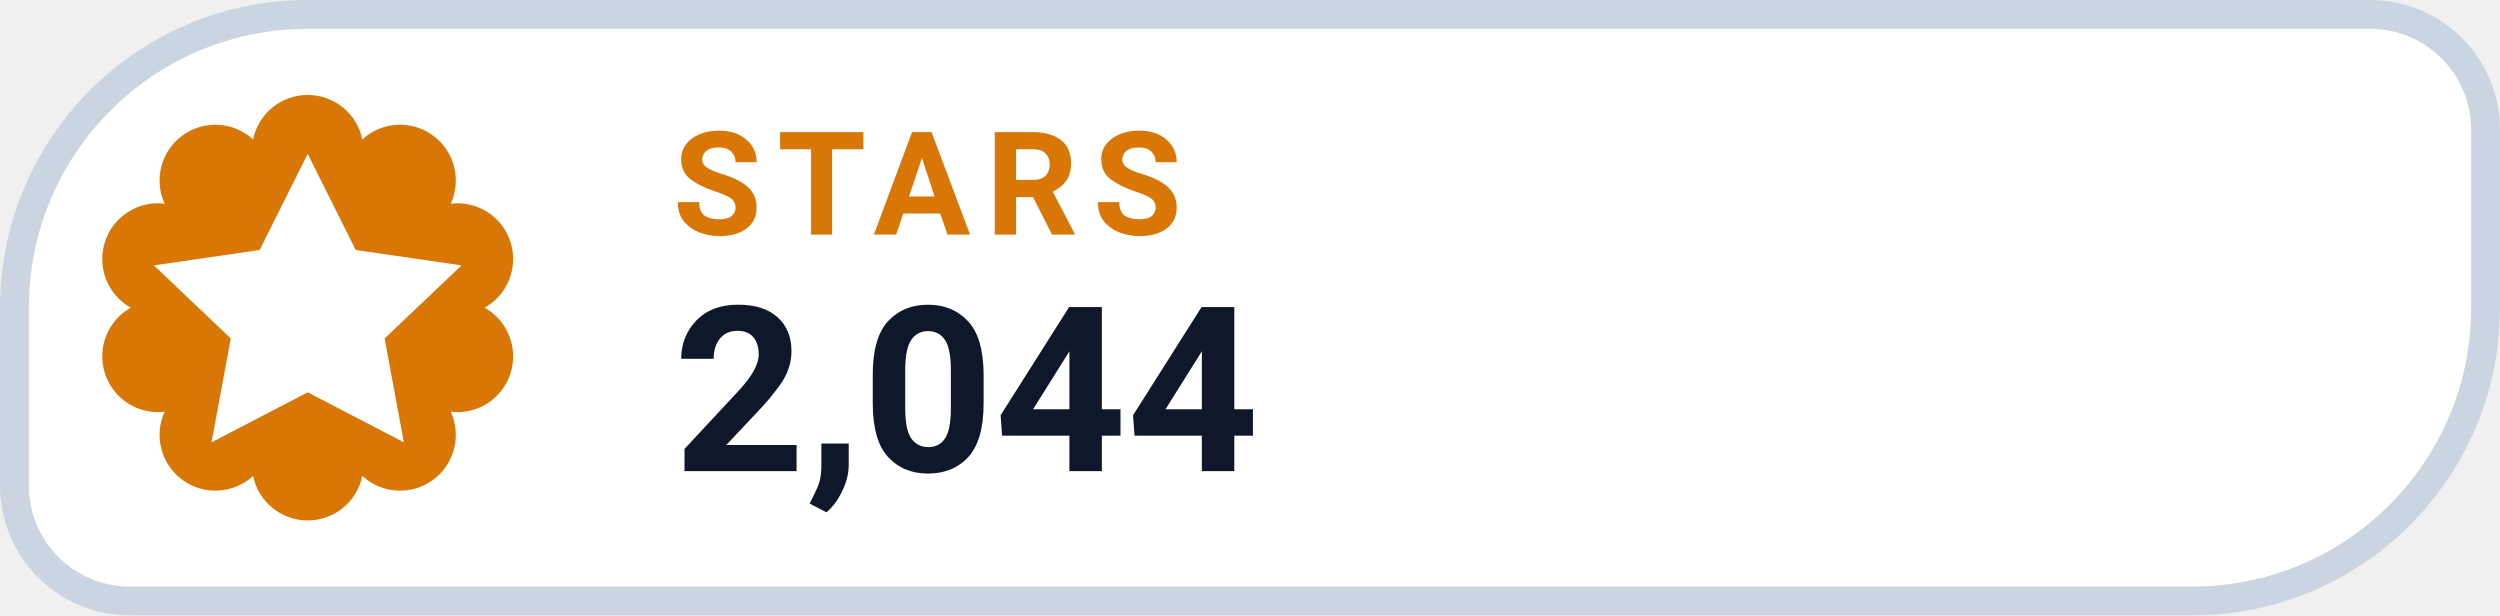
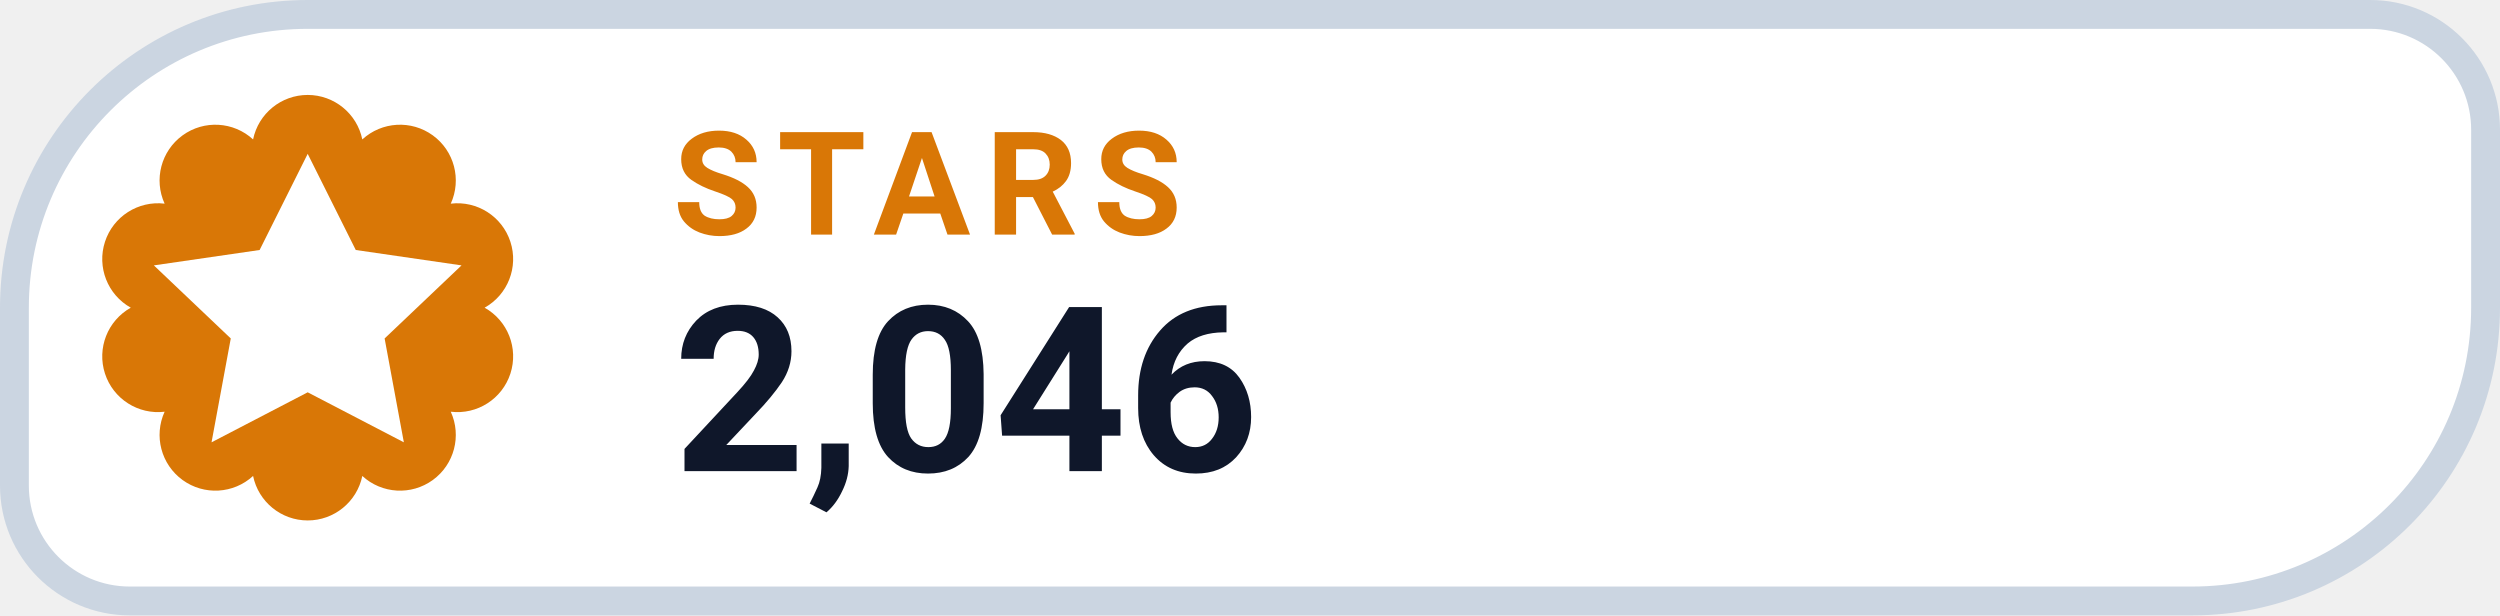
- <svg xmlns="http://www.w3.org/2000/svg" width="130" height="32" viewBox="0 0 130 32" role="img" aria-label="STARS 2,044">
+ <svg xmlns="http://www.w3.org/2000/svg" width="130" height="32" viewBox="0 0 130 32" role="img" aria-label="STARS 2,046">
  <path d="M 16.00 0.75 H 123.25 A 6.00 6.00 0 0 1 129.25 6.75 V 16.00 A 15.25 15.25 0 0 1 114.00 31.25 H 6.75 A 6.00 6.00 0 0 1 0.75 25.25 V 16.00 A 15.25 15.25 0 0 1 16.00 0.75 Z" fill="#FFFFFF" stroke="#CBD5E1" stroke-width="1.5" />
  <path d="M 13.16 7.25 A 2.90 2.90 0 0 1 18.84 7.25 A 2.90 2.90 0 0 1 23.44 10.59 A 2.90 2.90 0 0 1 25.20 16.00 A 2.90 2.90 0 0 1 23.44 21.41 A 2.90 2.90 0 0 1 18.84 24.75 A 2.90 2.90 0 0 1 13.16 24.75 A 2.90 2.90 0 0 1 8.56 21.41 A 2.90 2.90 0 0 1 6.80 16.00 A 2.90 2.90 0 0 1 8.56 10.59 A 2.90 2.90 0 0 1 13.16 7.25 Z" fill="#D97706" />
  <g transform="translate(16 16)" style="color:#FFFFFF;">
    <path d="M0 -8 l2.5 5 5.5 .8 -4 3.8 1 5.4 -5 -2.6 -5 2.6 1 -5.4 -4 -3.8 5.5 -.8 Z" fill="currentColor" />
  </g>
  <text x="35" y="12.2" fill="#D97706" font-family="-apple-system,BlinkMacSystemFont,'Segoe UI',Roboto,Helvetica,Arial,sans-serif" font-size="7.5" font-weight="700" letter-spacing=".8">STARS</text>
-   <text x="35" y="24.5" fill="#0F172A" font-family="-apple-system,BlinkMacSystemFont,'Segoe UI',Roboto,Helvetica,Arial,sans-serif" font-size="12" font-weight="750">2,044</text>
+   <text x="35" y="24.5" fill="#0F172A" font-family="-apple-system,BlinkMacSystemFont,'Segoe UI',Roboto,Helvetica,Arial,sans-serif" font-size="12" font-weight="750">2,046</text>
</svg>
